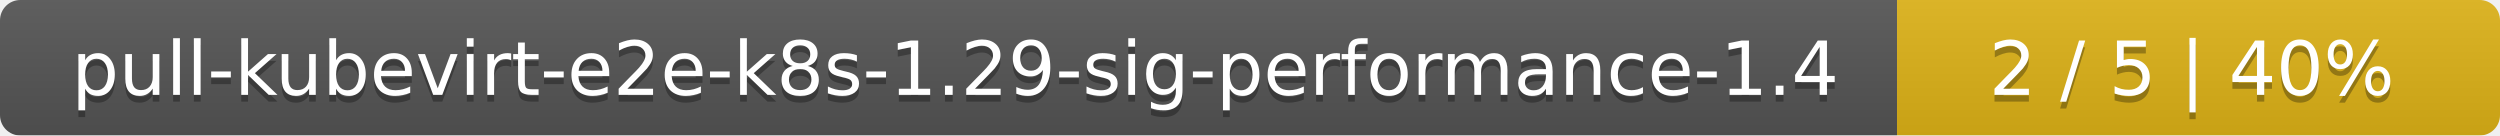
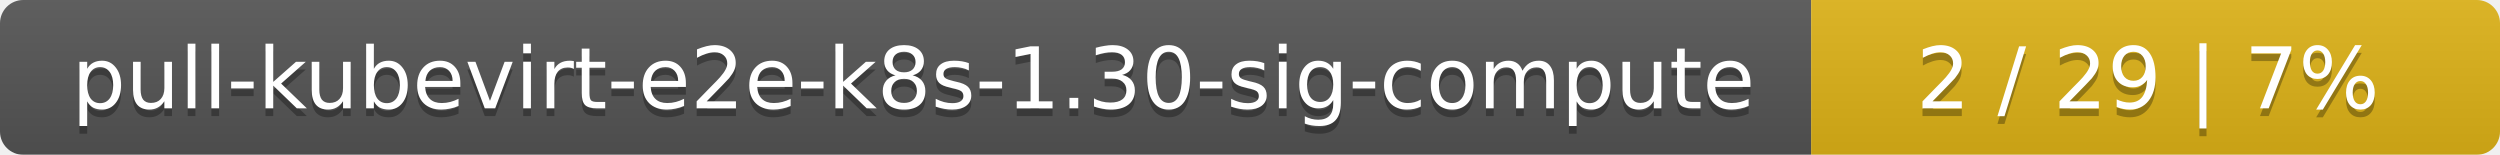
- <svg xmlns="http://www.w3.org/2000/svg" width="369" height="20">
+ <svg xmlns="http://www.w3.org/2000/svg" width="323" height="20">
  <linearGradient id="smooth" x2="0" y2="100%">
    <stop offset="0" stop-color="#bbb" stop-opacity=".1" />
    <stop offset="1" stop-opacity=".1" />
  </linearGradient>
  <mask id="round">
-     <rect width="369" height="20" rx="3" fill="#fff" />
+     <rect width="323" height="20" rx="3" fill="#fff" />
  </mask>
  <g mask="url(#round)">
-     <rect width="280" height="20" fill="#555" />
-     <rect x="280" width="89" height="20" fill="#dfb317" />
-     <rect width="369" height="20" fill="url(#smooth)" />
+     <rect width="234" height="20" fill="#555" />
+     <rect x="234" width="89" height="20" fill="#dfb317" />
+     <rect width="323" height="20" fill="url(#smooth)" />
  </g>
  <g fill="#fff" text-anchor="middle" font-family="DejaVu Sans,Verdana,Geneva,sans-serif" font-size="11">
-     <text x="141" y="15" fill="#010101" fill-opacity=".3">pull-kubevirt-e2e-k8s-1.29-sig-performance-1.4</text>
-     <text x="141" y="14">pull-kubevirt-e2e-k8s-1.29-sig-performance-1.4</text>
-     <text x="323.5" y="15" fill="#010101" fill-opacity=".3">2 / 5    |    40%</text>
-     <text x="323.5" y="14">2 / 5    |    40%</text>
+     <text x="118" y="15" fill="#010101" fill-opacity=".3">pull-kubevirt-e2e-k8s-1.30-sig-compute</text>
+     <text x="118" y="14">pull-kubevirt-e2e-k8s-1.30-sig-compute</text>
+     <text x="277.5" y="15" fill="#010101" fill-opacity=".3">2 / 29    |    7%</text>
+     <text x="277.5" y="14">2 / 29    |    7%</text>
  </g>
</svg>
